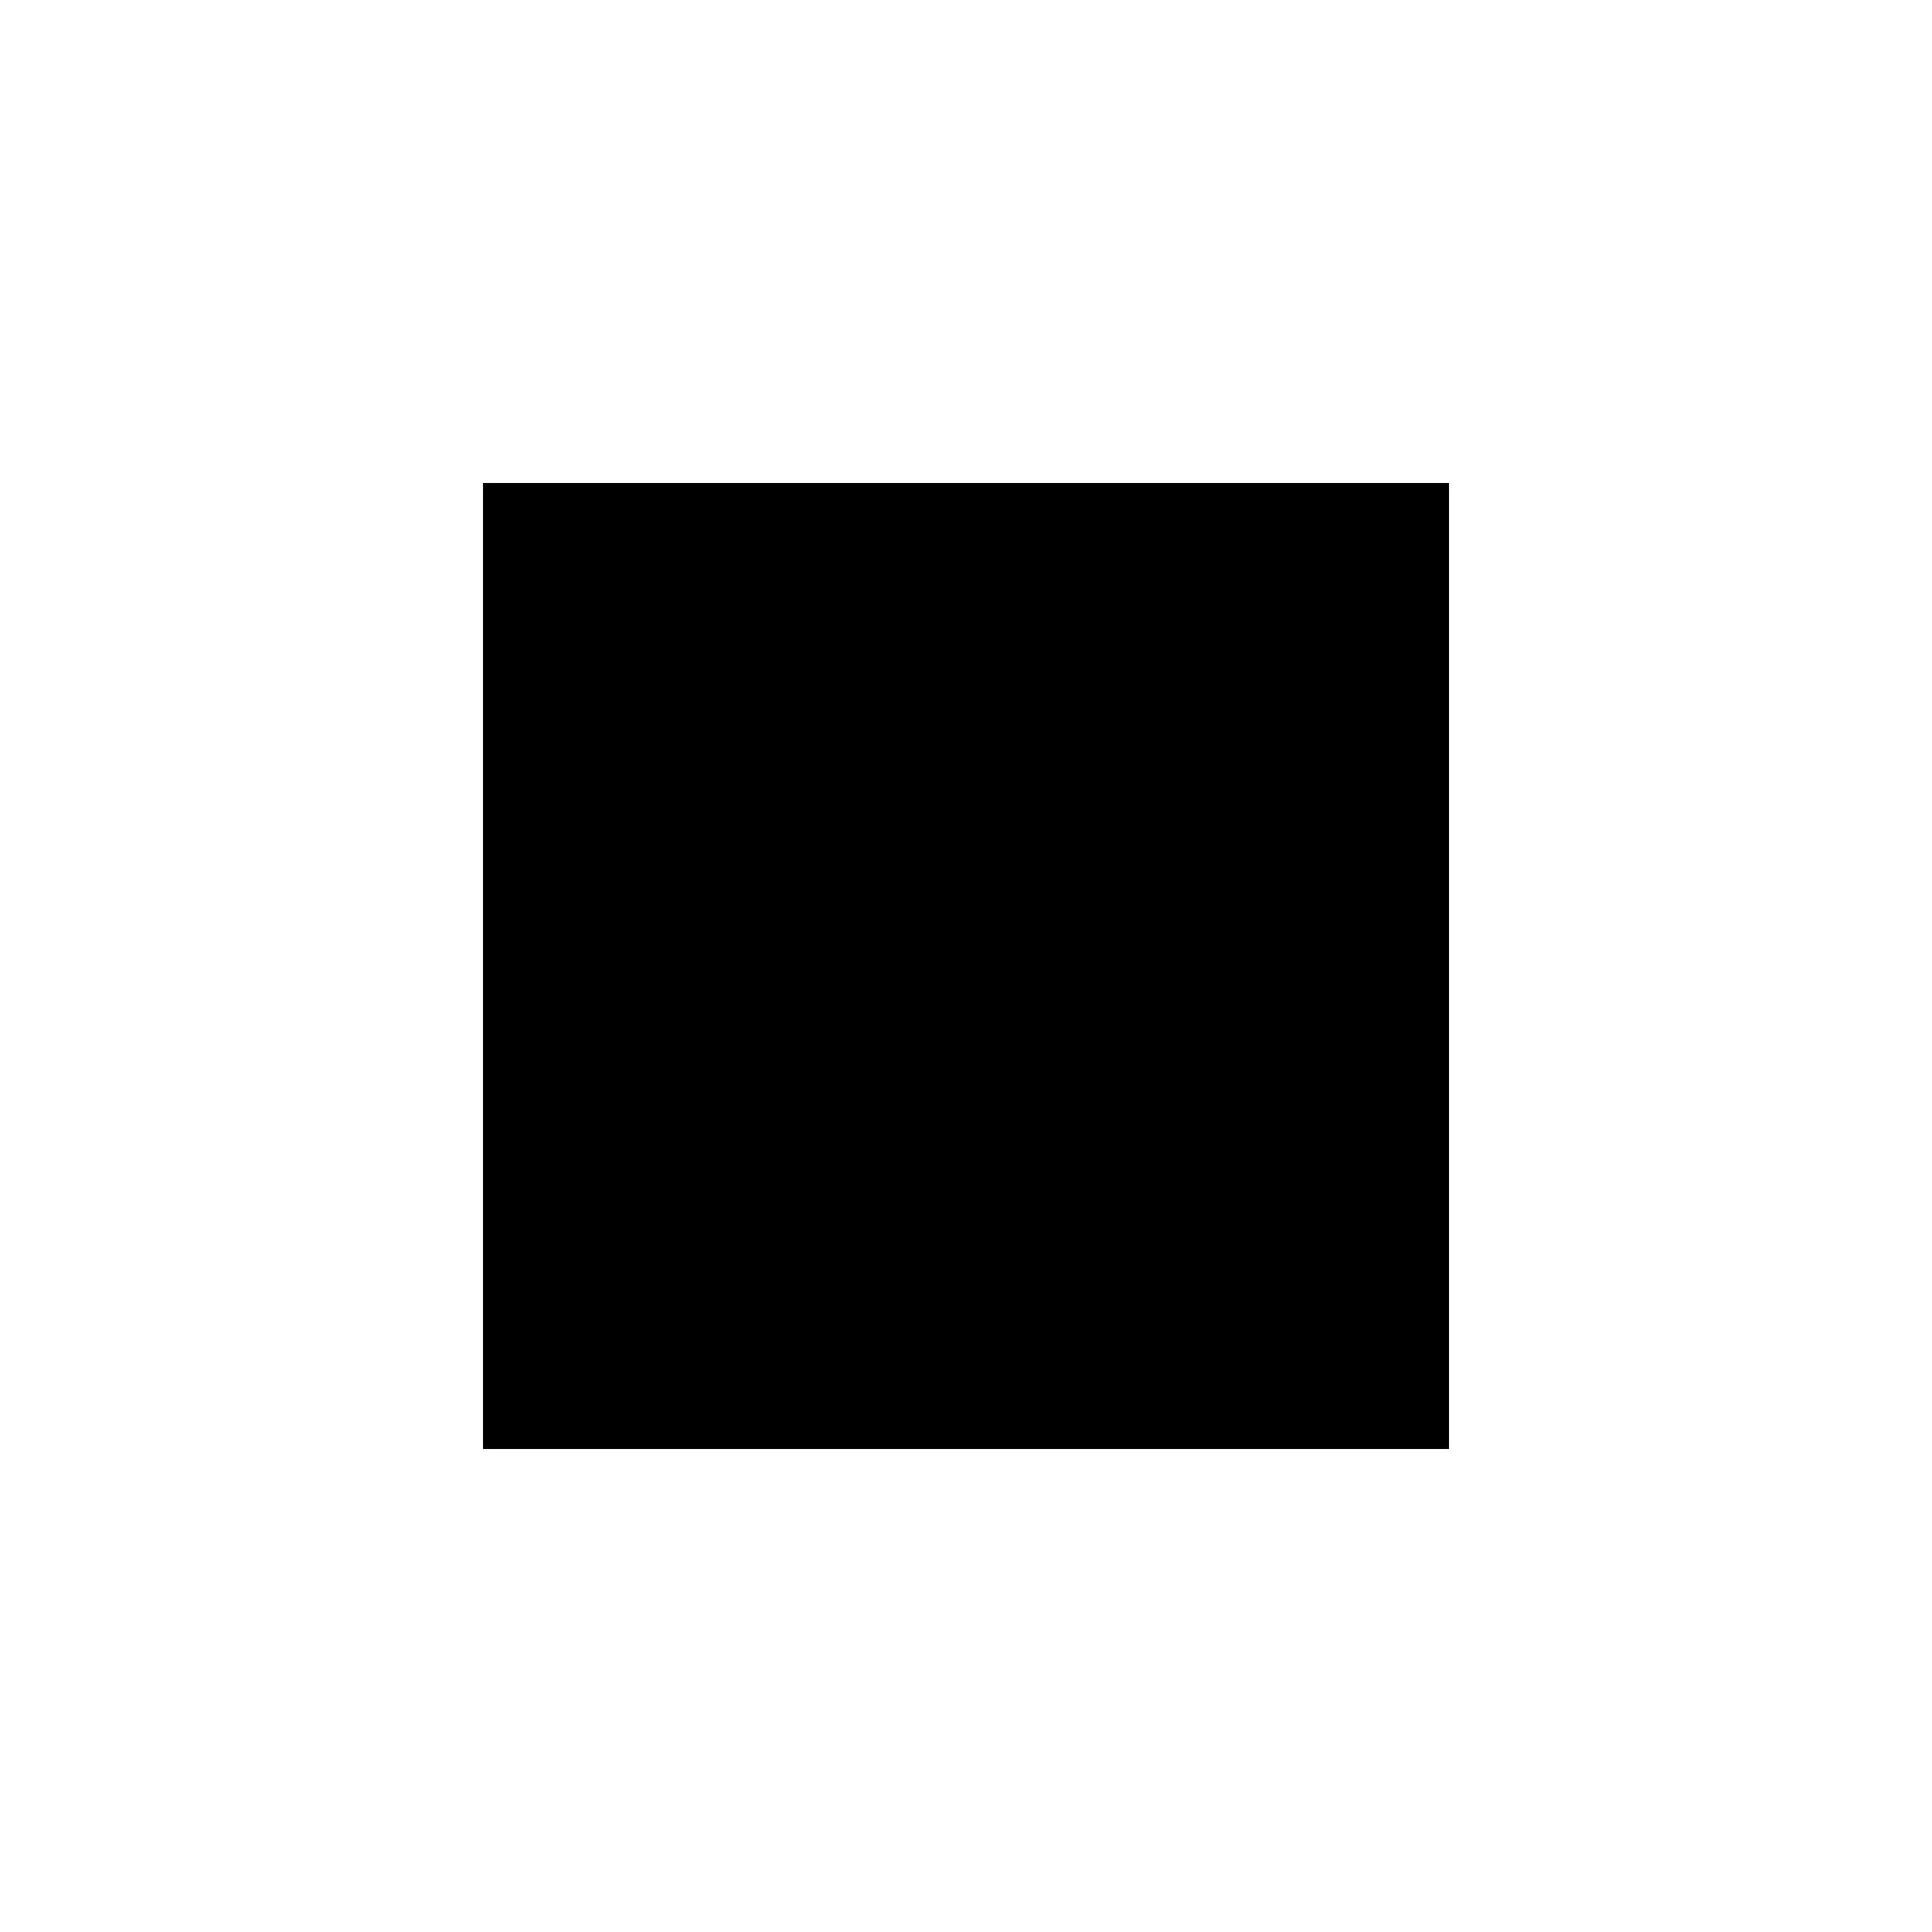
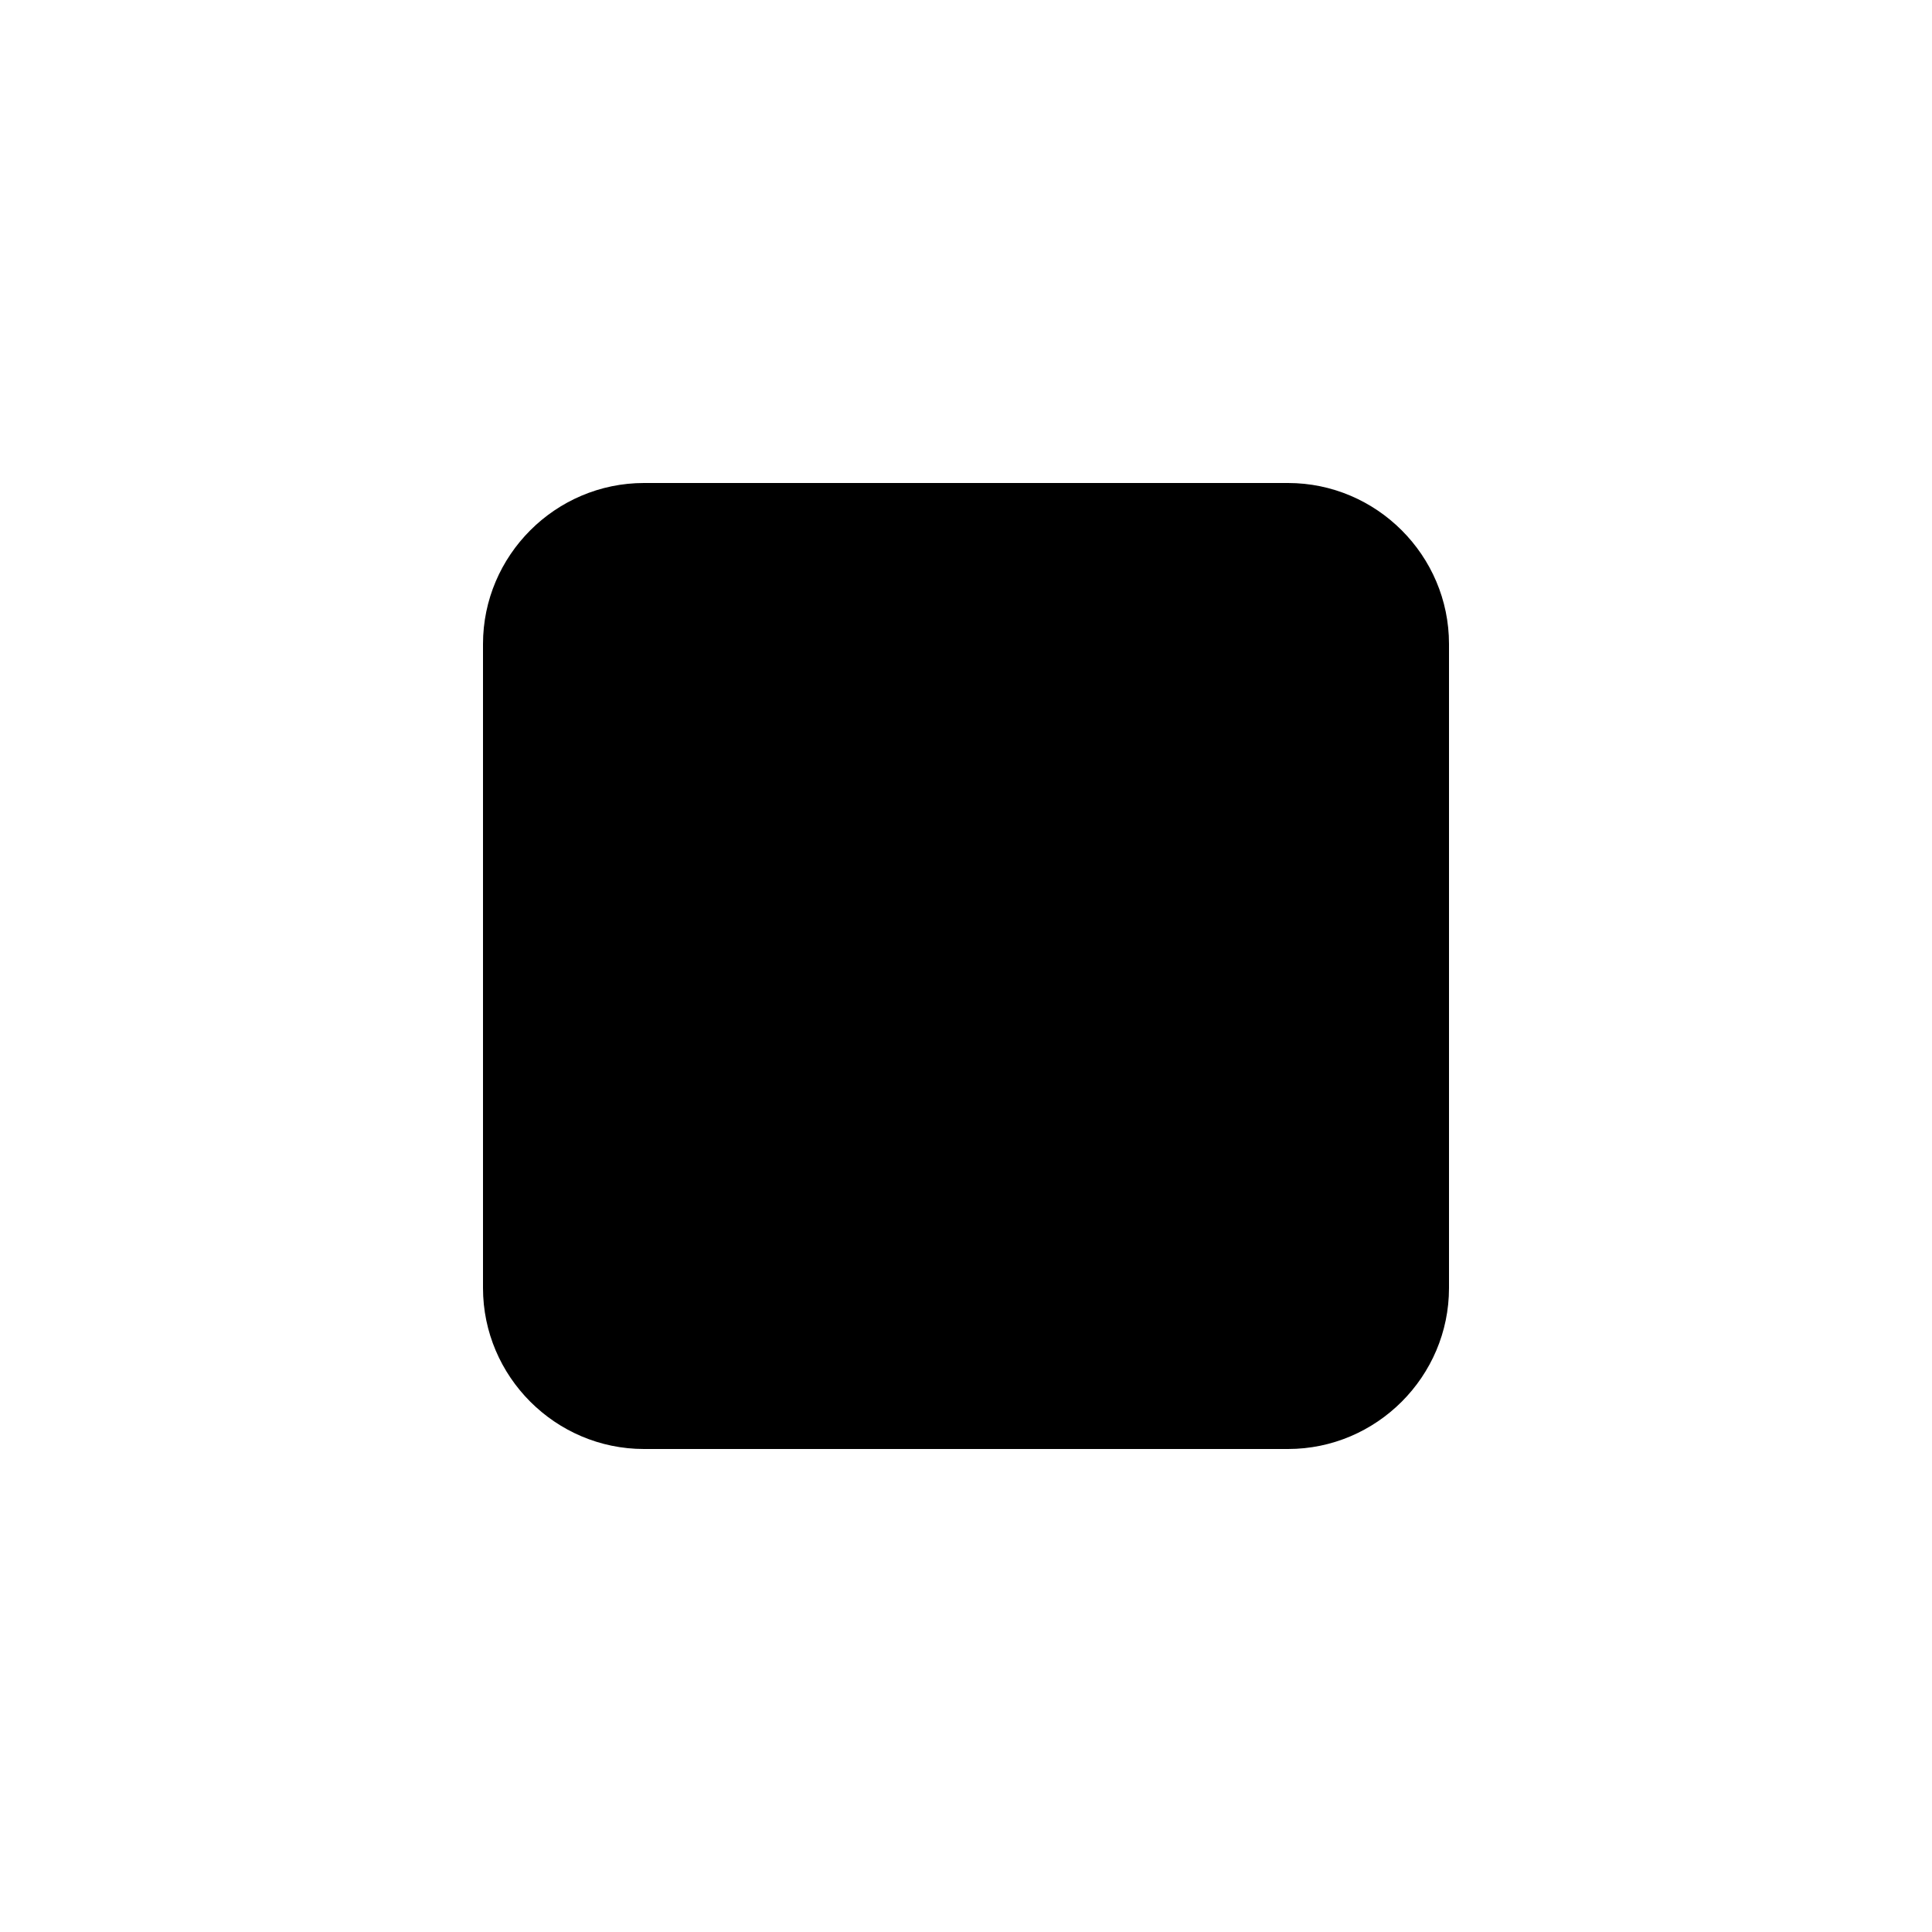
<svg xmlns="http://www.w3.org/2000/svg" height="24px" viewBox="0 0 24 24" width="24px" fill="#000000">
-   <path d="M0 0h24v24H0z" fill="none" />
-   <path d="M6 6h12v12H6z" />
+   <path d="M8 6h8c1.1 0 2 .9 2 2v8c0 1.1-.9 2-2 2H8c-1.1 0-2-.9-2-2V8c0-1.1.9-2 2-2z" />
</svg>
